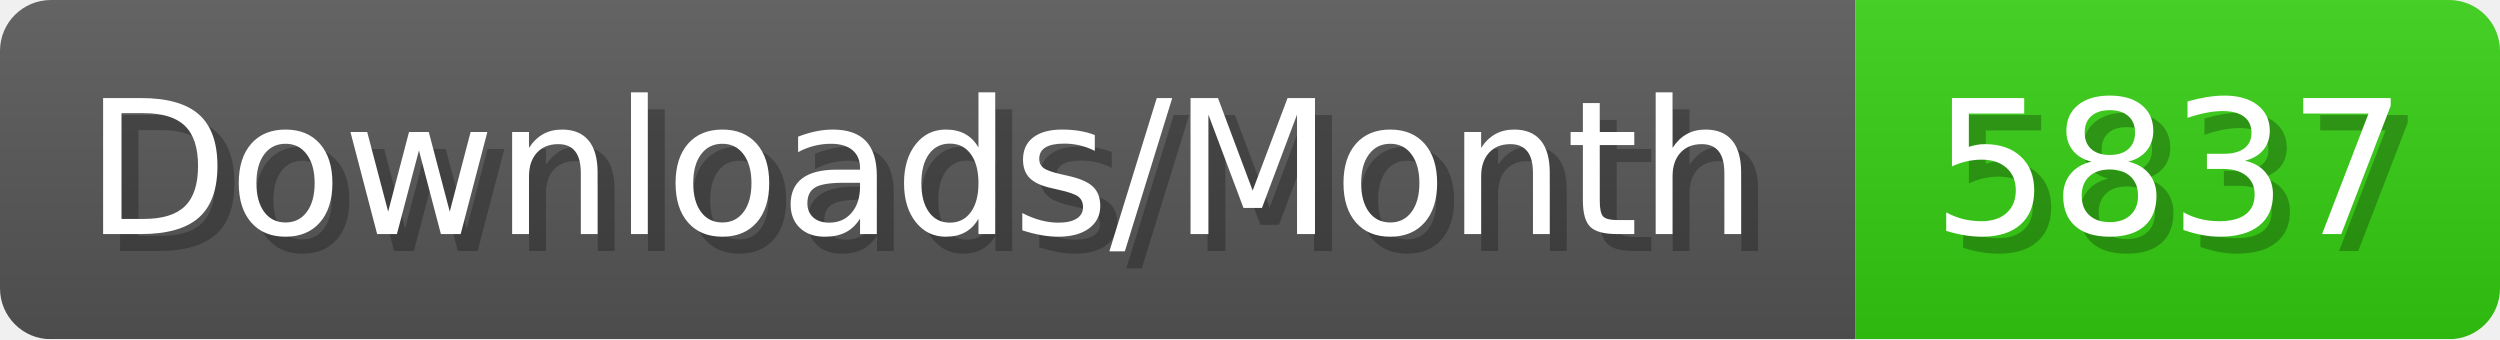
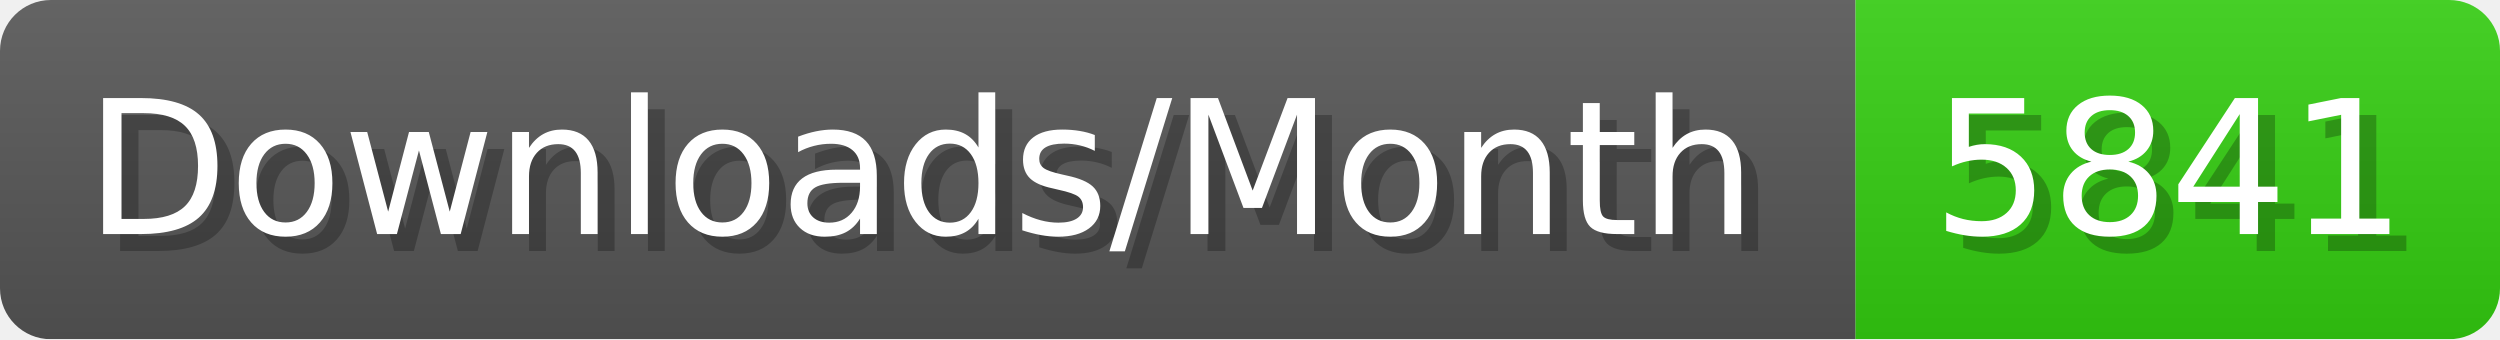
- <svg xmlns="http://www.w3.org/2000/svg" width="147.4" height="20" viewBox="0 0 1474 200" role="img" aria-label="Downloads/Month: 5837">
+ <svg xmlns="http://www.w3.org/2000/svg" width="147.4" height="20" viewBox="0 0 1474 200" role="img" aria-label="Downloads/Month: 5841">
  <linearGradient id="YlXUI" x2="0" y2="100%">
    <stop offset="0" stop-opacity=".1" stop-color="#EEE" />
    <stop offset="1" stop-opacity=".1" />
  </linearGradient>
  <mask id="JHhop">
    <rect width="1474" height="200" rx="30" fill="#FFF" />
  </mask>
  <g mask="url(#JHhop)">
    <rect width="1094" height="200" fill="#555" />
    <rect width="380" height="200" fill="#3C1" x="1094" />
    <rect width="1474" height="200" fill="url(#YlXUI)" />
  </g>
  <g aria-hidden="true" fill="#fff" text-anchor="start" font-family="Verdana,DejaVu Sans,sans-serif" font-size="110">
    <text x="60" y="148" textLength="994" fill="#000" opacity="0.25">Downloads/Month</text>
    <text x="50" y="138" textLength="994">Downloads/Month</text>
-     <text x="1149" y="148" textLength="280" fill="#000" opacity="0.25">5837</text>
-     <text x="1139" y="138" textLength="280">5837</text>
+     <text x="1149" y="148" textLength="280" fill="#000" opacity="0.25">5841</text>
+     <text x="1139" y="138" textLength="280">5841</text>
  </g>
</svg>
